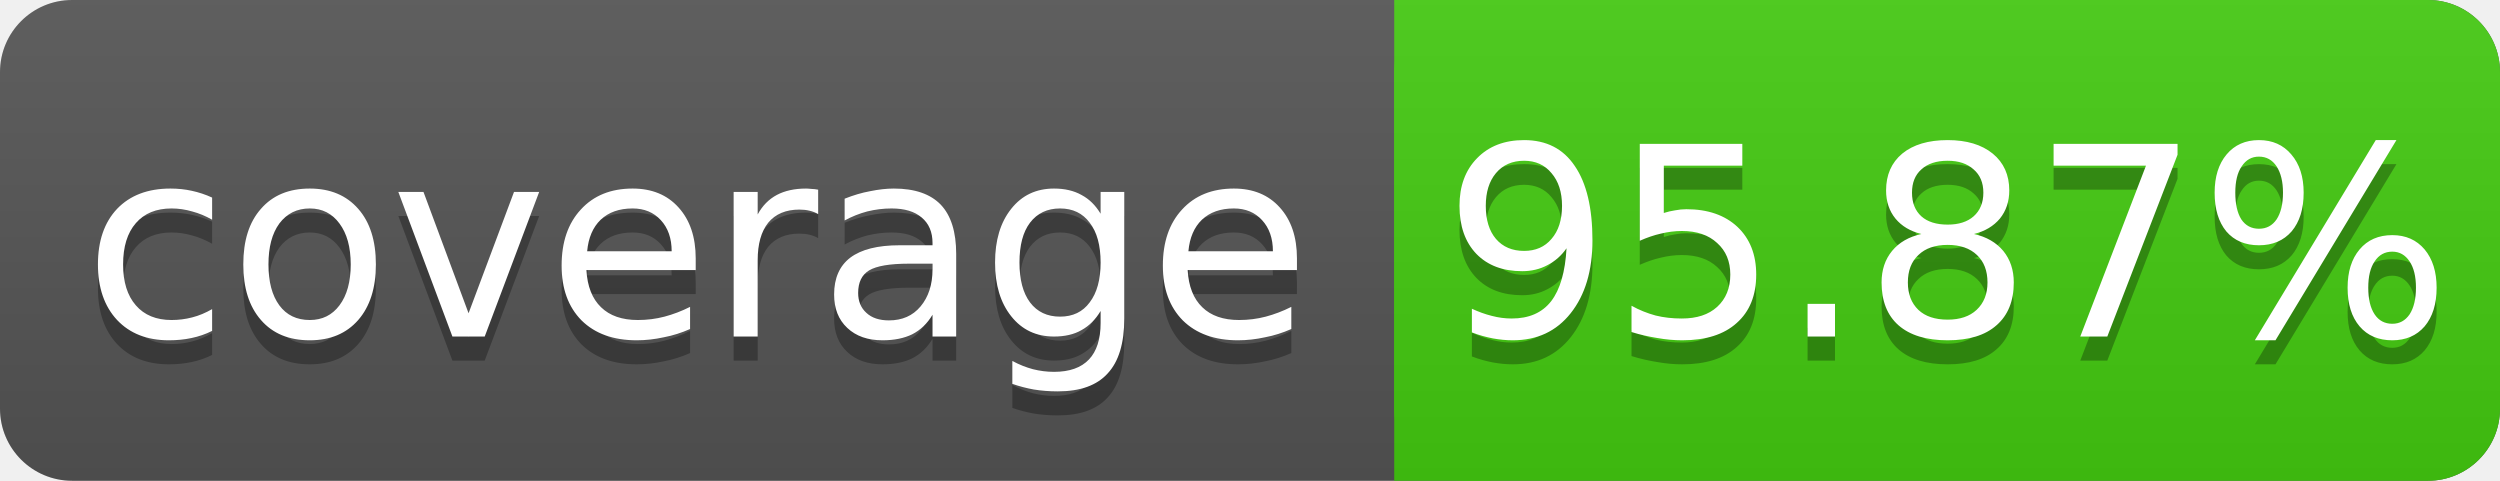
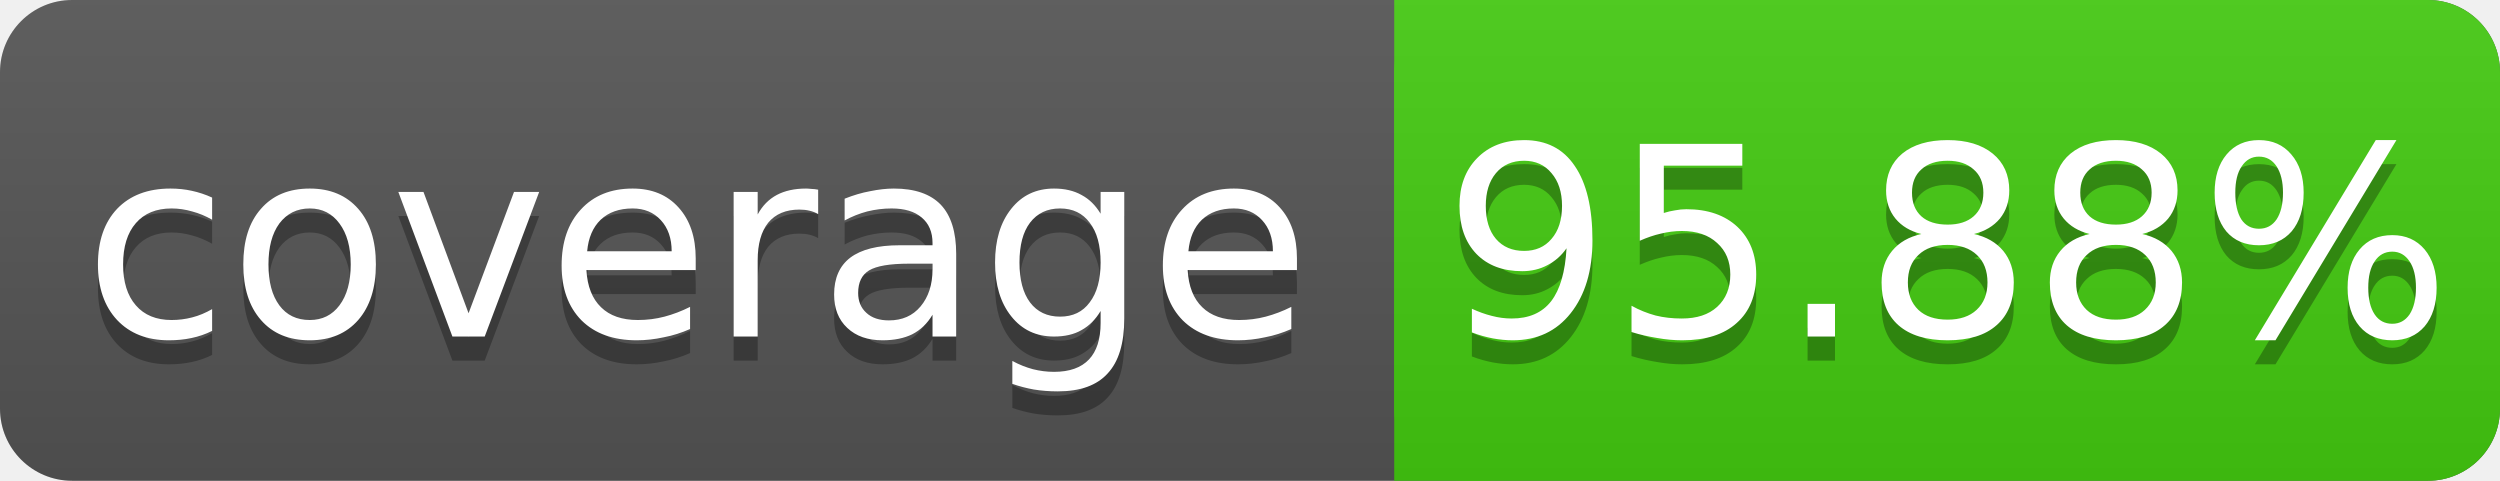
<svg xmlns="http://www.w3.org/2000/svg" width="104" height="20">
  <linearGradient id="s" x2="0" y2="100%">
    <stop offset="0" stop-color="#bbb" stop-opacity=".1" />
    <stop offset="1" stop-opacity=".1" />
  </linearGradient>
  <rect rx="3" width="104" height="20" fill="#555" />
  <rect rx="3" x="58" width="46" height="20" fill="#4c1" />
  <rect x="58" width="4" height="20" fill="#4c1" />
  <rect rx="3" width="104" height="20" fill="url(#s)" />
  <g fill="#fff" text-anchor="middle" font-family="DejaVu Sans,Verdana,Geneva,sans-serif" font-size="11">
    <text x="29" y="15" fill="#010101" fill-opacity=".3">coverage</text>
    <text x="29" y="14">coverage</text>
-     <text x="81" y="15" fill="#010101" fill-opacity=".3">95.87%</text>
-     <text x="81" y="14">95.87%</text>
+     <text x="81" y="15" fill="#010101" fill-opacity=".3">95.88%</text>
+     <text x="81" y="14">95.88%</text>
  </g>
</svg>
